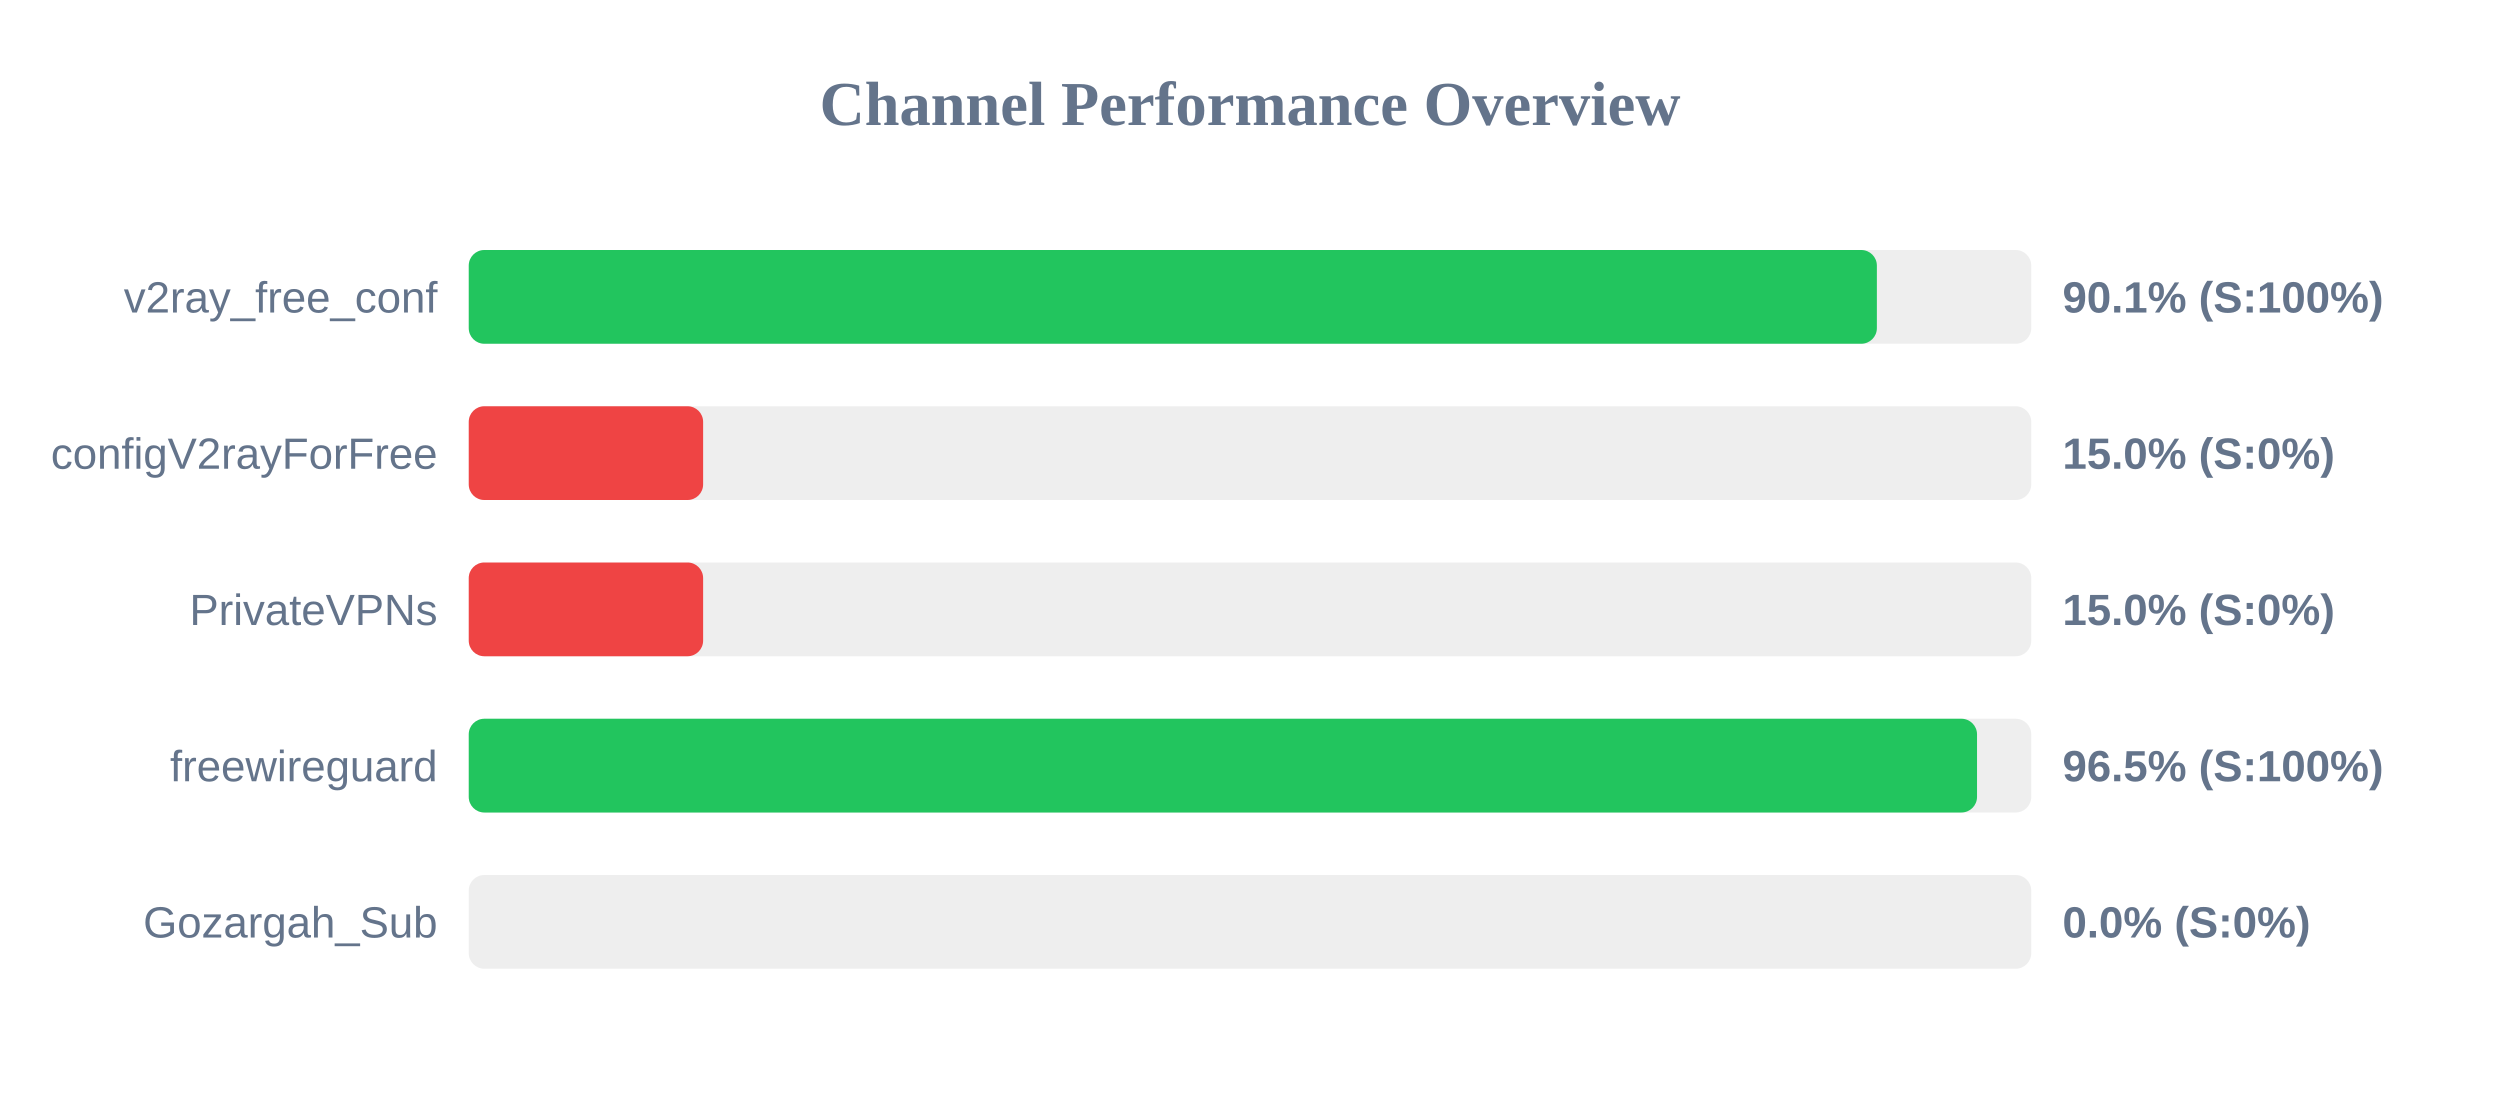
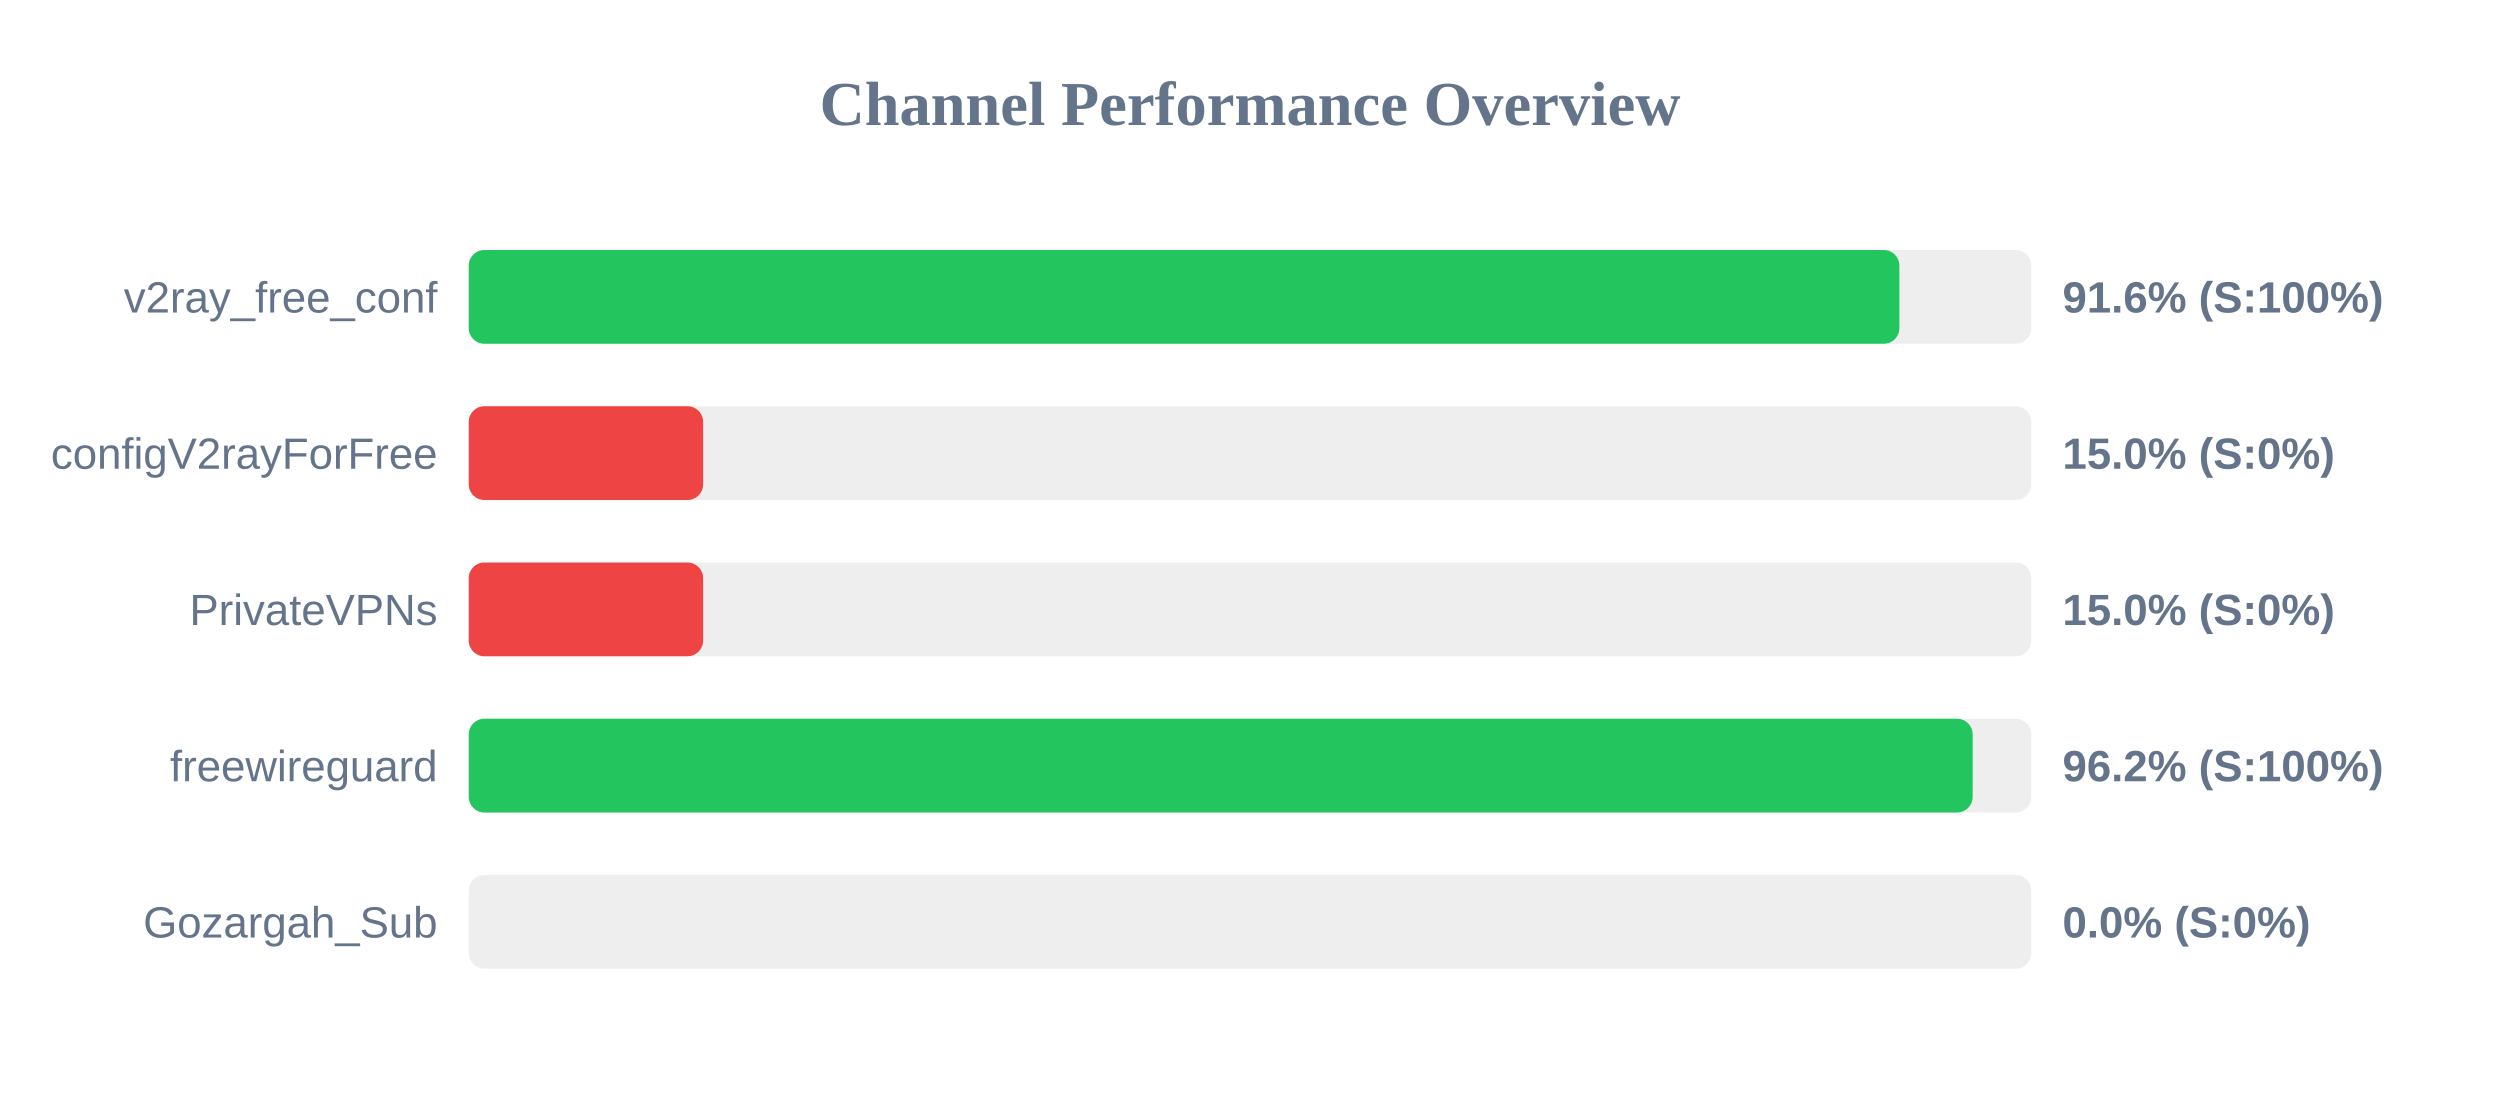
<svg xmlns="http://www.w3.org/2000/svg" width="800" height="350" version="1.1">
  <style>
        .row { font: 14px Arial; fill: #64748b; }
        .score { font: bold 14px Arial; fill: #64748b; }
    </style>
  <text x="400" y="40" text-anchor="middle" font-size="20px" font-weight="bold" fill="#64748b">Channel Performance Overview</text>
  <rect x="150" y="80" width="500" height="30" fill="#eee" rx="5" />
-   <rect x="150" y="80" width="450.6" height="30" fill="#22c55e" rx="5" />
+   <rect x="150" y="80" width="457.8" height="30" fill="#22c55e" rx="5" />
  <text x="140" y="100" text-anchor="end" class="row">v2ray_free_conf</text>
-   <text x="660" y="100" text-anchor="start" class="score">90.1% (S:100%)</text>
+   <text x="660" y="100" text-anchor="start" class="score">91.6% (S:100%)</text>
  <rect x="150" y="130" width="500" height="30" fill="#eee" rx="5" />
  <rect x="150" y="130" width="75.0" height="30" fill="#ef4444" rx="5" />
  <text x="140" y="150" text-anchor="end" class="row">configV2rayForFree</text>
  <text x="660" y="150" text-anchor="start" class="score">15.0% (S:0%)</text>
  <rect x="150" y="180" width="500" height="30" fill="#eee" rx="5" />
  <rect x="150" y="180" width="75.0" height="30" fill="#ef4444" rx="5" />
  <text x="140" y="200" text-anchor="end" class="row">PrivateVPNs</text>
  <text x="660" y="200" text-anchor="start" class="score">15.0% (S:0%)</text>
  <rect x="150" y="230" width="500" height="30" fill="#eee" rx="5" />
-   <rect x="150" y="230" width="482.65" height="30" fill="#22c55e" rx="5" />
+   <rect x="150" y="230" width="481.25" height="30" fill="#22c55e" rx="5" />
  <text x="140" y="250" text-anchor="end" class="row">freewireguard</text>
-   <text x="660" y="250" text-anchor="start" class="score">96.5% (S:100%)</text>
+   <text x="660" y="250" text-anchor="start" class="score">96.2% (S:100%)</text>
  <rect x="150" y="280" width="500" height="30" fill="#eee" rx="5" />
  <rect x="150" y="280" width="0.0" height="30" fill="#ef4444" rx="5" />
  <text x="140" y="300" text-anchor="end" class="row">Gozargah_Sub</text>
  <text x="660" y="300" text-anchor="start" class="score">0.0% (S:0%)</text>
</svg>
